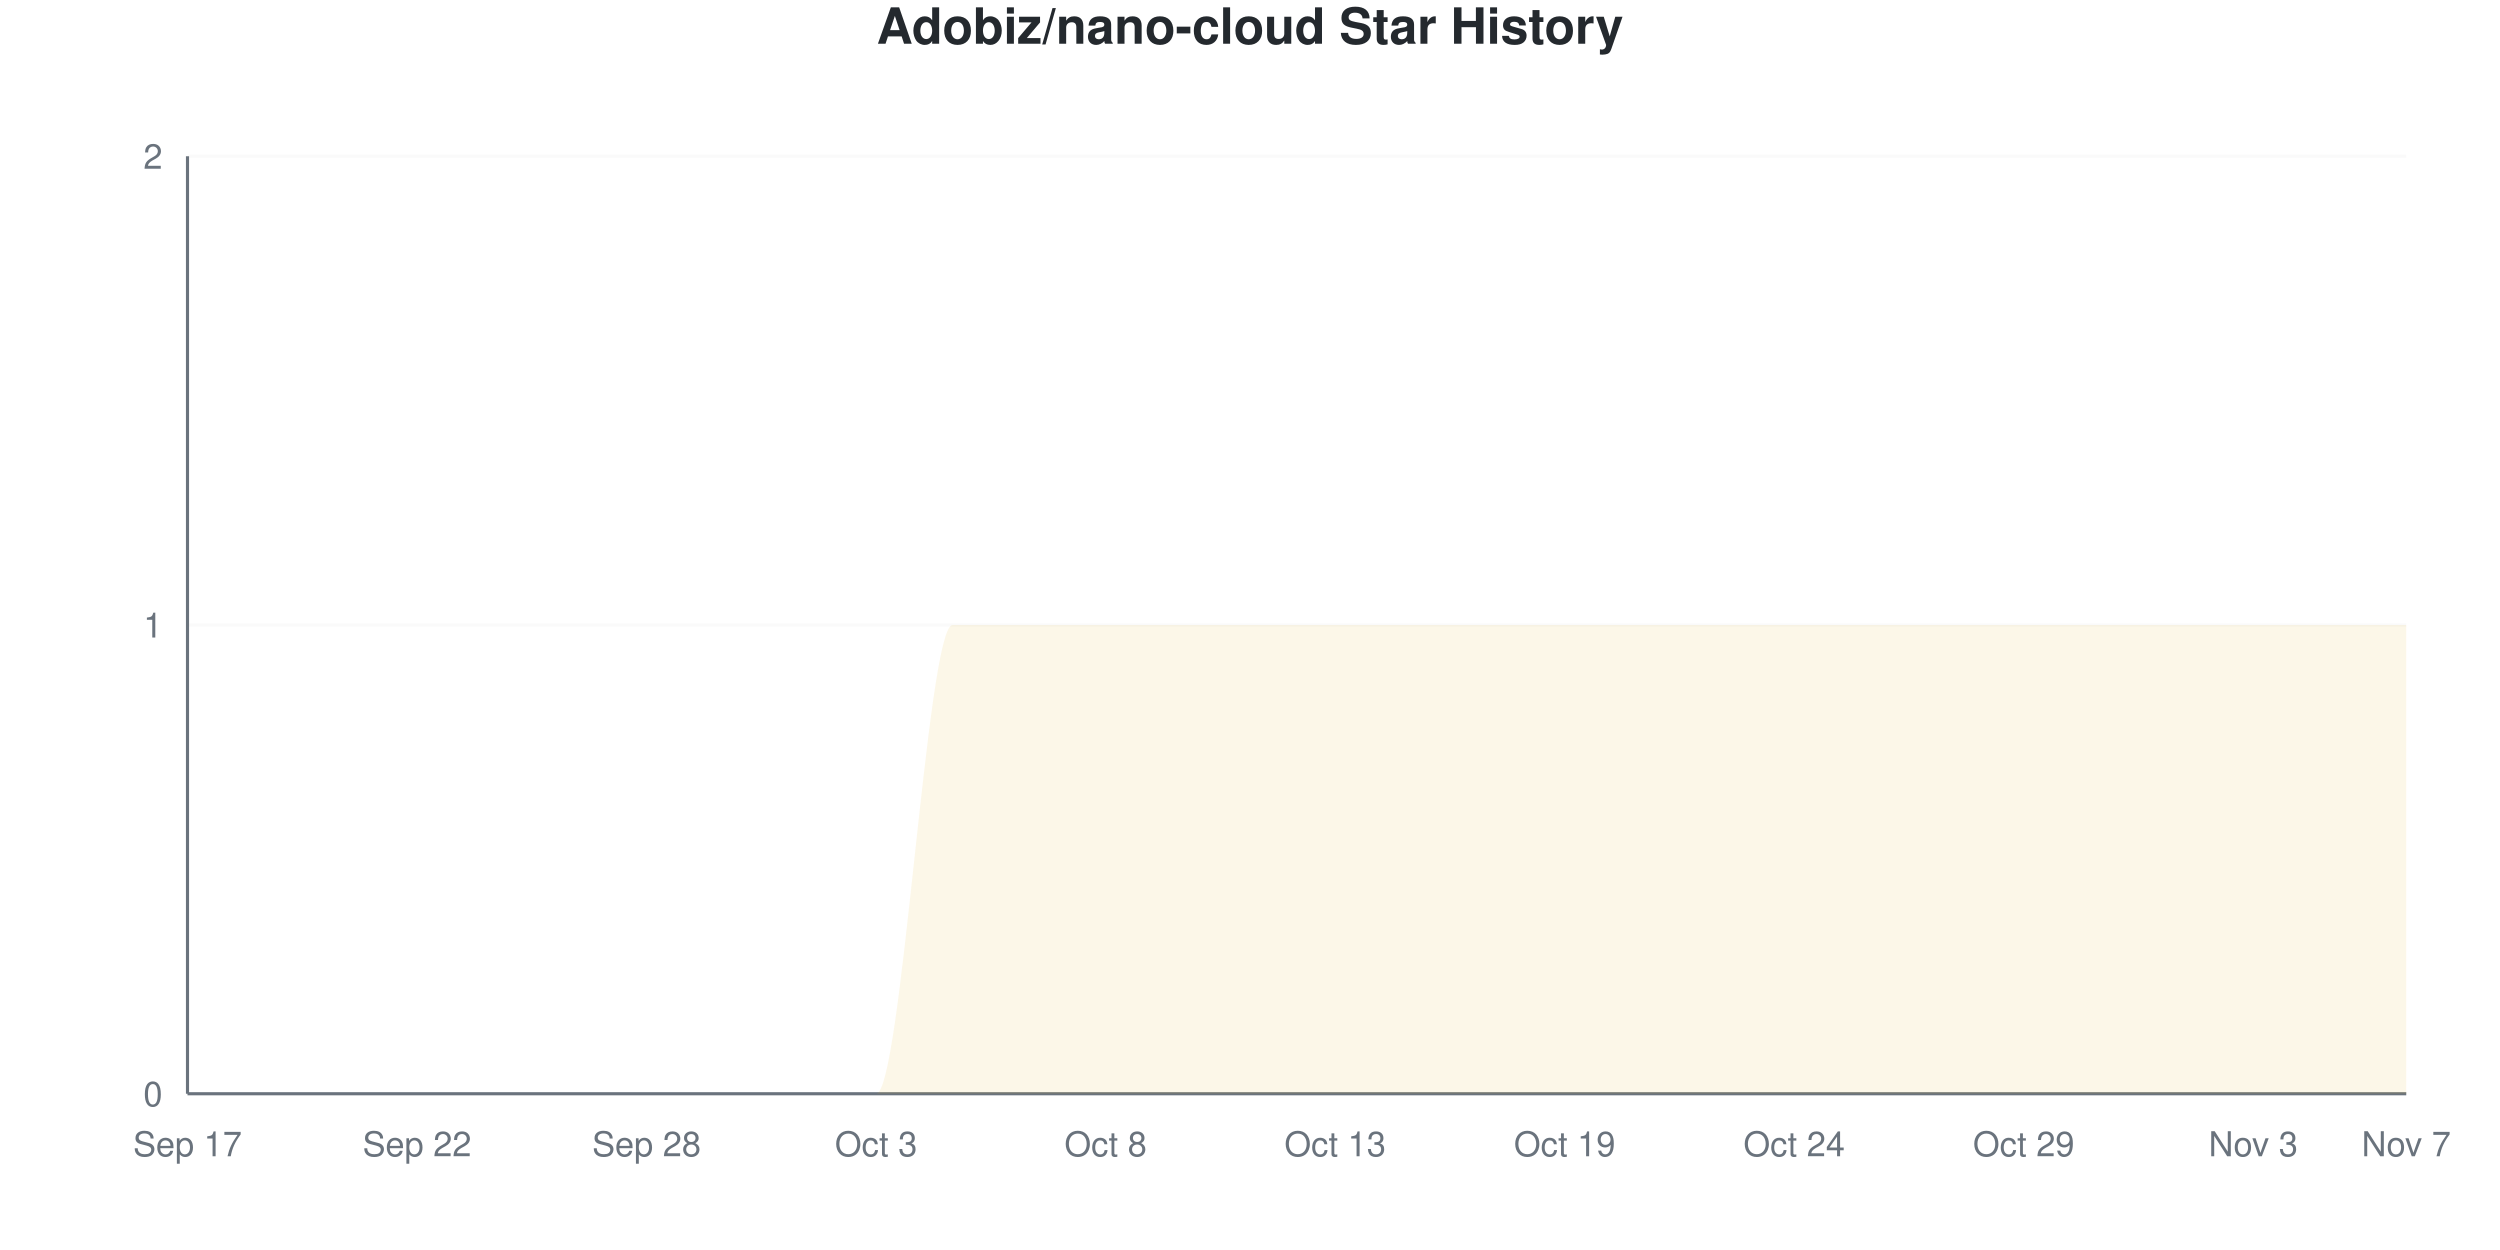
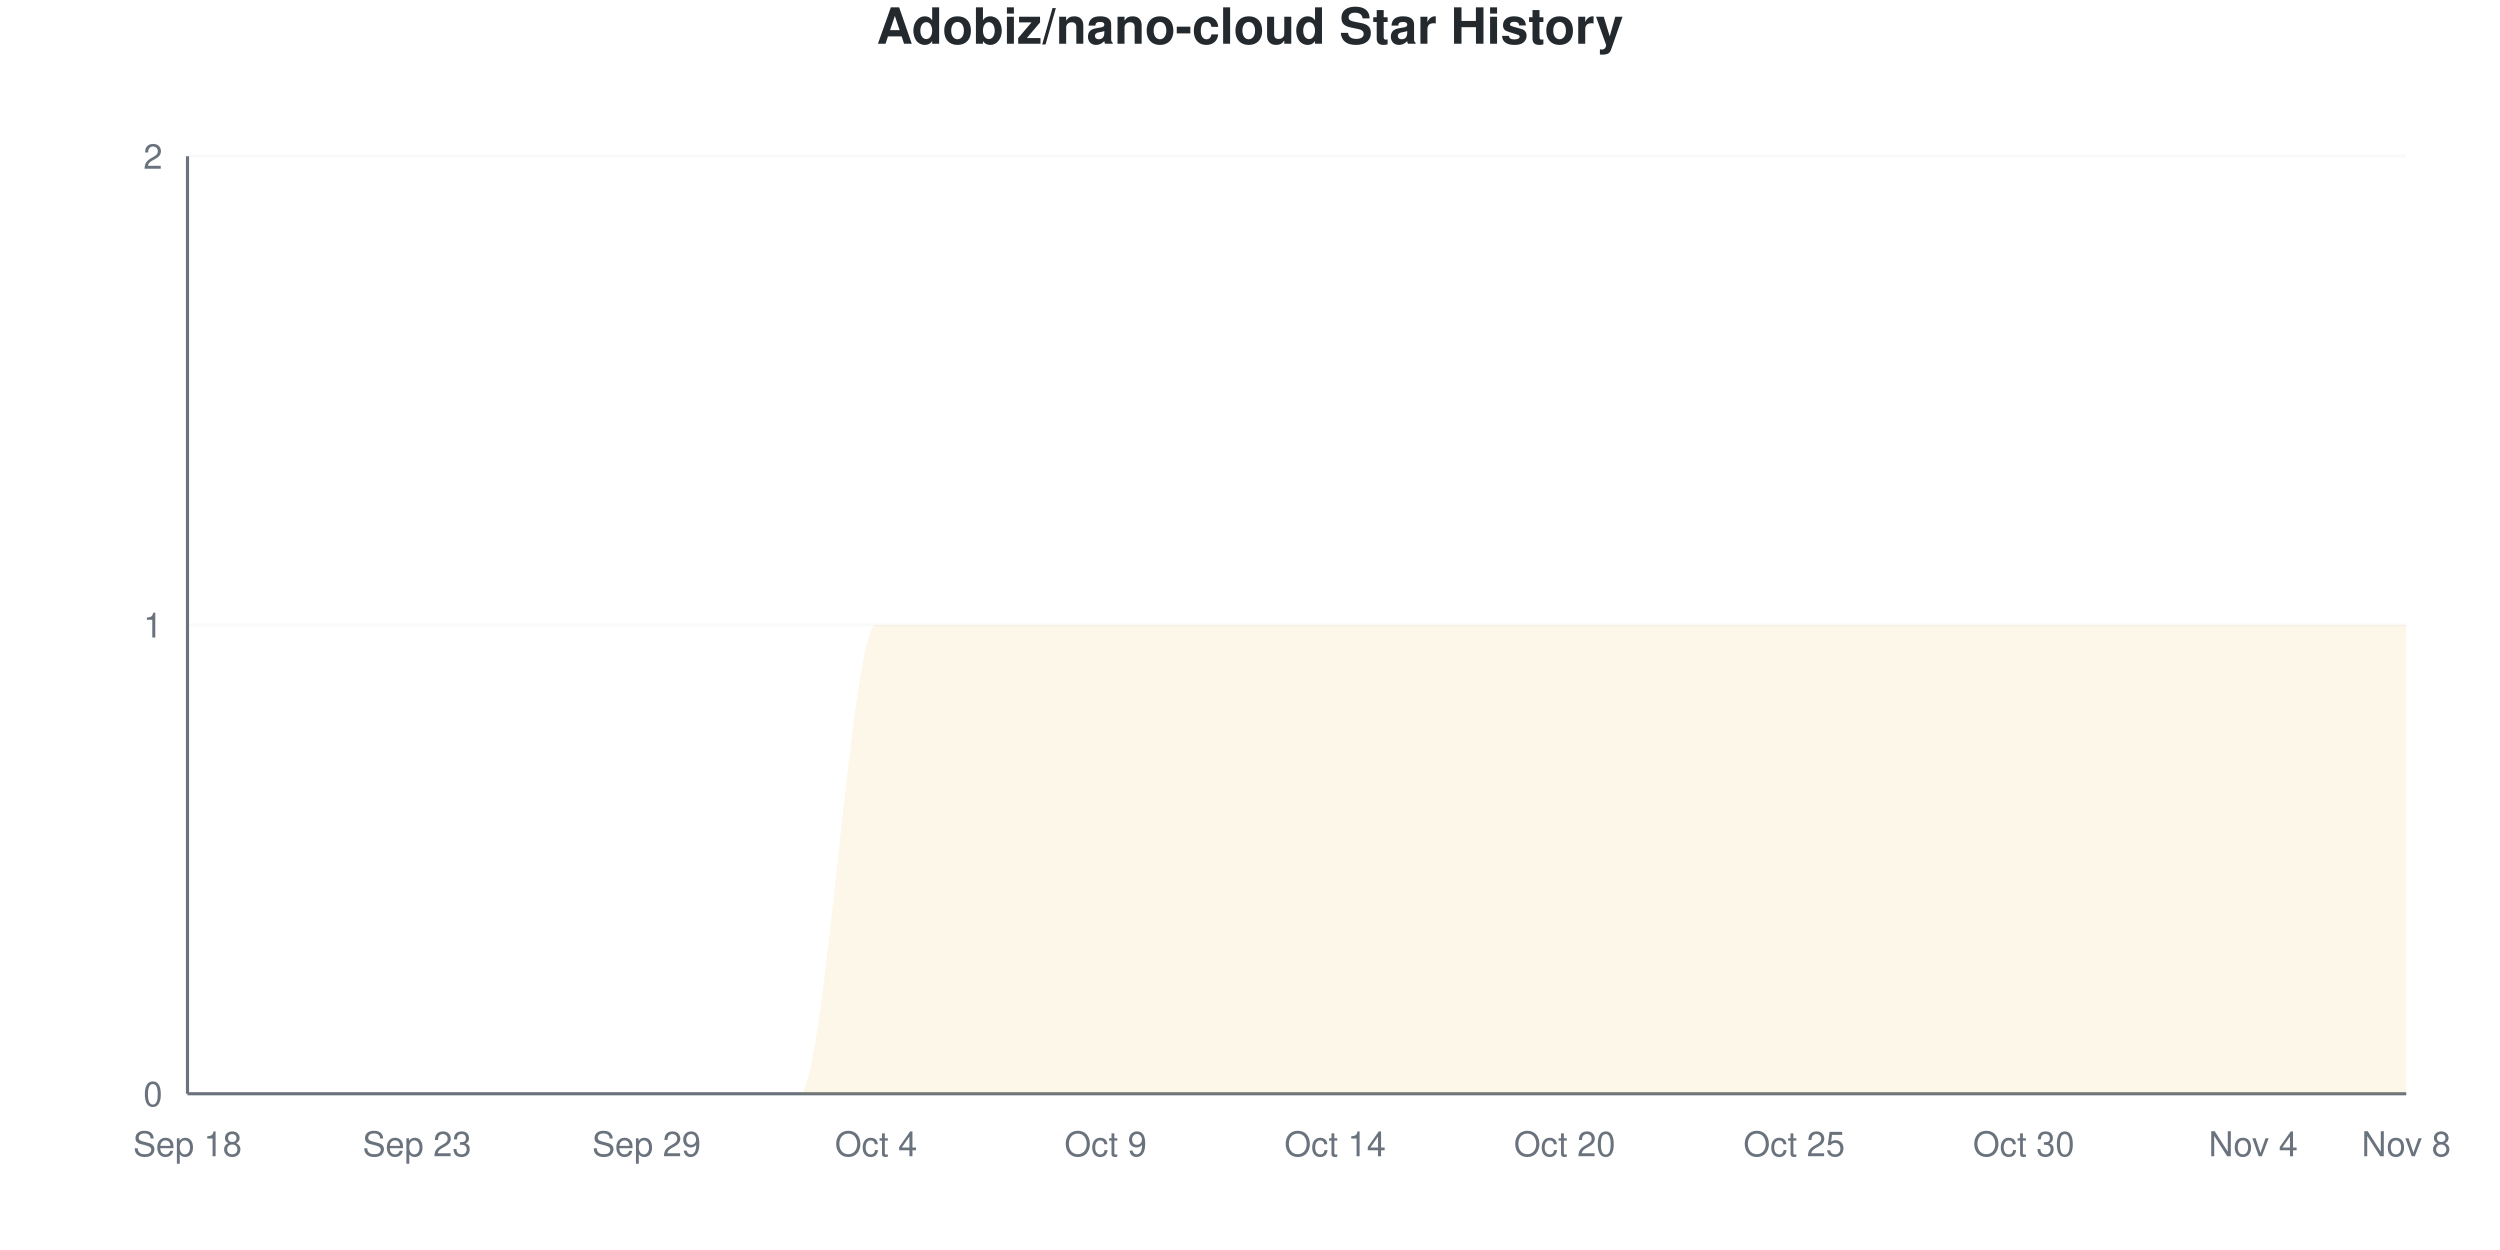
<svg xmlns="http://www.w3.org/2000/svg" viewBox="0 0 800 400" width="800" height="400">
  <style>
    @keyframes drawLine {
      to { stroke-dashoffset: 0; }
    }
    @keyframes fadeInPoint {
      from { opacity: 0; }
      to { opacity: 1; }
    }
    .data-line-0 {
      stroke-dasharray: 1257;
      stroke-dashoffset: 1257;
      animation: drawLine 2s ease-out forwards;
    }
    .data-point {
      opacity: 0;
      animation: fadeInPoint 0.5s ease-out forwards;
    }
    .chart-bg { fill: #fff; }
    .chart-text { fill: #24292e; }
    .chart-muted { fill: #6a737d; }
    .chart-grid { stroke: #eee; }
    .chart-axis { stroke: #6a737d; }
    @media (prefers-color-scheme: dark) {
      .chart-bg { fill: #0d1117; }
      .chart-text { fill: #e6edf3; }
      .chart-muted { fill: #8b949e; }
      .chart-grid { stroke: #21262d; }
      .chart-axis { stroke: #8b949e; }
    }
  </style>
  <rect width="800" height="400" class="chart-bg" />
  <text x="400" y="14" text-anchor="middle" class="chart-text" font-size="16" font-weight="bold" font-family="-apple-system, BlinkMacSystemFont, 'Segoe UI', Helvetica, Arial, sans-serif">Adobiz/nano-cloud Star History</text>
  <g class="grid">
    <line x1="60" y1="350" x2="770" y2="350" class="chart-grid" stroke-opacity="0.3" />
    <text x="52" y="354" text-anchor="end" class="chart-muted" font-size="11" font-family="-apple-system, BlinkMacSystemFont, 'Segoe UI', Helvetica, Arial, sans-serif">0</text>
    <line x1="60" y1="200" x2="770" y2="200" class="chart-grid" stroke-opacity="0.3" />
    <text x="52" y="204" text-anchor="end" class="chart-muted" font-size="11" font-family="-apple-system, BlinkMacSystemFont, 'Segoe UI', Helvetica, Arial, sans-serif">1</text>
    <line x1="60" y1="50" x2="770" y2="50" class="chart-grid" stroke-opacity="0.3" />
    <text x="52" y="54" text-anchor="end" class="chart-muted" font-size="11" font-family="-apple-system, BlinkMacSystemFont, 'Segoe UI', Helvetica, Arial, sans-serif">2</text>
  </g>
  <g class="milestones">
    
  </g>
  <g class="x-axis">
-     <text x="60" y="370" text-anchor="middle" class="chart-muted" font-size="11" font-family="-apple-system, BlinkMacSystemFont, 'Segoe UI', Helvetica, Arial, sans-serif">Sep 17</text>
-     <text x="133.448" y="370" text-anchor="middle" class="chart-muted" font-size="11" font-family="-apple-system, BlinkMacSystemFont, 'Segoe UI', Helvetica, Arial, sans-serif">Sep 22</text>
-     <text x="206.897" y="370" text-anchor="middle" class="chart-muted" font-size="11" font-family="-apple-system, BlinkMacSystemFont, 'Segoe UI', Helvetica, Arial, sans-serif">Sep 28</text>
-     <text x="280.345" y="370" text-anchor="middle" class="chart-muted" font-size="11" font-family="-apple-system, BlinkMacSystemFont, 'Segoe UI', Helvetica, Arial, sans-serif">Oct 3</text>
-     <text x="353.793" y="370" text-anchor="middle" class="chart-muted" font-size="11" font-family="-apple-system, BlinkMacSystemFont, 'Segoe UI', Helvetica, Arial, sans-serif">Oct 8</text>
-     <text x="427.241" y="370" text-anchor="middle" class="chart-muted" font-size="11" font-family="-apple-system, BlinkMacSystemFont, 'Segoe UI', Helvetica, Arial, sans-serif">Oct 13</text>
-     <text x="500.69" y="370" text-anchor="middle" class="chart-muted" font-size="11" font-family="-apple-system, BlinkMacSystemFont, 'Segoe UI', Helvetica, Arial, sans-serif">Oct 19</text>
-     <text x="574.138" y="370" text-anchor="middle" class="chart-muted" font-size="11" font-family="-apple-system, BlinkMacSystemFont, 'Segoe UI', Helvetica, Arial, sans-serif">Oct 24</text>
-     <text x="647.586" y="370" text-anchor="middle" class="chart-muted" font-size="11" font-family="-apple-system, BlinkMacSystemFont, 'Segoe UI', Helvetica, Arial, sans-serif">Oct 29</text>
-     <text x="721.034" y="370" text-anchor="middle" class="chart-muted" font-size="11" font-family="-apple-system, BlinkMacSystemFont, 'Segoe UI', Helvetica, Arial, sans-serif">Nov 3</text>
-     <text x="770" y="370" text-anchor="middle" class="chart-muted" font-size="11" font-family="-apple-system, BlinkMacSystemFont, 'Segoe UI', Helvetica, Arial, sans-serif">Nov 7</text>
+     <text x="60" y="370" text-anchor="middle" class="chart-muted" font-size="11" font-family="-apple-system, BlinkMacSystemFont, 'Segoe UI', Helvetica, Arial, sans-serif">Sep 18</text>
+     <text x="133.448" y="370" text-anchor="middle" class="chart-muted" font-size="11" font-family="-apple-system, BlinkMacSystemFont, 'Segoe UI', Helvetica, Arial, sans-serif">Sep 23</text>
+     <text x="206.897" y="370" text-anchor="middle" class="chart-muted" font-size="11" font-family="-apple-system, BlinkMacSystemFont, 'Segoe UI', Helvetica, Arial, sans-serif">Sep 29</text>
+     <text x="280.345" y="370" text-anchor="middle" class="chart-muted" font-size="11" font-family="-apple-system, BlinkMacSystemFont, 'Segoe UI', Helvetica, Arial, sans-serif">Oct 4</text>
+     <text x="353.793" y="370" text-anchor="middle" class="chart-muted" font-size="11" font-family="-apple-system, BlinkMacSystemFont, 'Segoe UI', Helvetica, Arial, sans-serif">Oct 9</text>
+     <text x="427.241" y="370" text-anchor="middle" class="chart-muted" font-size="11" font-family="-apple-system, BlinkMacSystemFont, 'Segoe UI', Helvetica, Arial, sans-serif">Oct 14</text>
+     <text x="500.69" y="370" text-anchor="middle" class="chart-muted" font-size="11" font-family="-apple-system, BlinkMacSystemFont, 'Segoe UI', Helvetica, Arial, sans-serif">Oct 20</text>
+     <text x="574.138" y="370" text-anchor="middle" class="chart-muted" font-size="11" font-family="-apple-system, BlinkMacSystemFont, 'Segoe UI', Helvetica, Arial, sans-serif">Oct 25</text>
+     <text x="647.586" y="370" text-anchor="middle" class="chart-muted" font-size="11" font-family="-apple-system, BlinkMacSystemFont, 'Segoe UI', Helvetica, Arial, sans-serif">Oct 30</text>
+     <text x="721.034" y="370" text-anchor="middle" class="chart-muted" font-size="11" font-family="-apple-system, BlinkMacSystemFont, 'Segoe UI', Helvetica, Arial, sans-serif">Nov 4</text>
+     <text x="770" y="370" text-anchor="middle" class="chart-muted" font-size="11" font-family="-apple-system, BlinkMacSystemFont, 'Segoe UI', Helvetica, Arial, sans-serif">Nov 8</text>
  </g>
  <line x1="60" y1="50" x2="60" y2="350" class="chart-axis" stroke-width="1" />
  <line x1="60" y1="350" x2="770" y2="350" class="chart-axis" stroke-width="1" />
-   <path d="M60,350 L60,350 C68.161,350 76.322,350 84.483,350 C92.644,350 100.805,350 108.966,350 C117.126,350 125.287,350 133.448,350 C141.609,350 149.77,350 157.931,350 C166.092,350 174.253,350 182.414,350 C190.575,350 198.736,350 206.897,350 C215.057,350 223.218,350 231.379,350 C239.54,350 247.701,350 255.862,350 C264.023,350 272.184,350 280.345,350 C288.506,350 296.667,200 304.828,200 C312.989,200 321.149,200 329.31,200 C337.471,200 345.632,200 353.793,200 C361.954,200 370.115,200 378.276,200 C386.437,200 394.598,200 402.759,200 C410.92,200 419.08,200 427.241,200 C435.402,200 443.563,200 451.724,200 C459.885,200 468.046,200 476.207,200 C484.368,200 492.529,200 500.69,200 C508.851,200 517.011,200 525.172,200 C533.333,200 541.494,200 549.655,200 C557.816,200 565.977,200 574.138,200 C582.299,200 590.46,200 598.621,200 C606.782,200 614.943,200 623.103,200 C631.264,200 639.425,200 647.586,200 C655.747,200 663.908,200 672.069,200 C680.23,200 688.391,200 696.552,200 C704.713,200 712.874,200 721.034,200 C729.195,200 737.356,200 745.517,200 C753.678,200 761.839,200 770,200 L770,350 L60,350 Z" fill="#dfb317" fill-opacity="0.1" />
-   <path d="M60,350 L60,350 C68.161,350 76.322,350 84.483,350 C92.644,350 100.805,350 108.966,350 C117.126,350 125.287,350 133.448,350 C141.609,350 149.77,350 157.931,350 C166.092,350 174.253,350 182.414,350 C190.575,350 198.736,350 206.897,350 C215.057,350 223.218,350 231.379,350 C239.54,350 247.701,350 255.862,350 C264.023,350 272.184,350 280.345,350 C288.506,350 296.667,200 304.828,200 C312.989,200 321.149,200 329.31,200 C337.471,200 345.632,200 353.793,200 C361.954,200 370.115,200 378.276,200 C386.437,200 394.598,200 402.759,200 C410.92,200 419.08,200 427.241,200 C435.402,200 443.563,200 451.724,200 C459.885,200 468.046,200 476.207,200 C484.368,200 492.529,200 500.69,200 C508.851,200 517.011,200 525.172,200 C533.333,200 541.494,200 549.655,200 C557.816,200 565.977,200 574.138,200 C582.299,200 590.46,200 598.621,200 C606.782,200 614.943,200 623.103,200 C631.264,200 639.425,200 647.586,200 C655.747,200 663.908,200 672.069,200 C680.23,200 688.391,200 696.552,200 C704.713,200 712.874,200 721.034,200 C729.195,200 737.356,200 745.517,200 C753.678,200 761.839,200 770,200" fill="none" stroke="#dfb317" stroke-width="2.5" class="data-line-0" />
+   <path d="M60,350 L60,350 C68.161,350 76.322,350 84.483,350 C92.644,350 100.805,350 108.966,350 C117.126,350 125.287,350 133.448,350 C141.609,350 149.77,350 157.931,350 C166.092,350 174.253,350 182.414,350 C190.575,350 198.736,350 206.897,350 C215.057,350 223.218,350 231.379,350 C239.54,350 247.701,350 255.862,350 C264.023,350 272.184,200 280.345,200 C288.506,200 296.667,200 304.828,200 C312.989,200 321.149,200 329.31,200 C337.471,200 345.632,200 353.793,200 C361.954,200 370.115,200 378.276,200 C386.437,200 394.598,200 402.759,200 C410.92,200 419.08,200 427.241,200 C435.402,200 443.563,200 451.724,200 C459.885,200 468.046,200 476.207,200 C484.368,200 492.529,200 500.69,200 C508.851,200 517.011,200 525.172,200 C533.333,200 541.494,200 549.655,200 C557.816,200 565.977,200 574.138,200 C582.299,200 590.46,200 598.621,200 C606.782,200 614.943,200 623.103,200 C631.264,200 639.425,200 647.586,200 C655.747,200 663.908,200 672.069,200 C680.23,200 688.391,200 696.552,200 C704.713,200 712.874,200 721.034,200 C729.195,200 737.356,200 745.517,200 C753.678,200 761.839,200 770,200 L770,350 L60,350 Z" fill="#dfb317" fill-opacity="0.1" />
+   <path d="M60,350 L60,350 C68.161,350 76.322,350 84.483,350 C92.644,350 100.805,350 108.966,350 C117.126,350 125.287,350 133.448,350 C141.609,350 149.77,350 157.931,350 C166.092,350 174.253,350 182.414,350 C190.575,350 198.736,350 206.897,350 C215.057,350 223.218,350 231.379,350 C239.54,350 247.701,350 255.862,350 C264.023,350 272.184,200 280.345,200 C288.506,200 296.667,200 304.828,200 C312.989,200 321.149,200 329.31,200 C337.471,200 345.632,200 353.793,200 C361.954,200 370.115,200 378.276,200 C386.437,200 394.598,200 402.759,200 C410.92,200 419.08,200 427.241,200 C435.402,200 443.563,200 451.724,200 C459.885,200 468.046,200 476.207,200 C484.368,200 492.529,200 500.69,200 C508.851,200 517.011,200 525.172,200 C533.333,200 541.494,200 549.655,200 C557.816,200 565.977,200 574.138,200 C582.299,200 590.46,200 598.621,200 C606.782,200 614.943,200 623.103,200 C631.264,200 639.425,200 647.586,200 C655.747,200 663.908,200 672.069,200 C680.23,200 688.391,200 696.552,200 C704.713,200 712.874,200 721.034,200 C729.195,200 737.356,200 745.517,200 C753.678,200 761.839,200 770,200" fill="none" stroke="#dfb317" stroke-width="2.5" class="data-line-0" />
  <g class="points">
    <circle cx="60" cy="350" r="4" fill="#dfb317" class="data-point" style="animation-delay: 1.50s" />
    <circle cx="84.483" cy="350" r="4" fill="#dfb317" class="data-point" style="animation-delay: 1.55s" />
    <circle cx="108.966" cy="350" r="4" fill="#dfb317" class="data-point" style="animation-delay: 1.60s" />
    <circle cx="133.448" cy="350" r="4" fill="#dfb317" class="data-point" style="animation-delay: 1.65s" />
    <circle cx="157.931" cy="350" r="4" fill="#dfb317" class="data-point" style="animation-delay: 1.70s" />
    <circle cx="182.414" cy="350" r="4" fill="#dfb317" class="data-point" style="animation-delay: 1.75s" />
    <circle cx="206.897" cy="350" r="4" fill="#dfb317" class="data-point" style="animation-delay: 1.80s" />
    <circle cx="231.379" cy="350" r="4" fill="#dfb317" class="data-point" style="animation-delay: 1.85s" />
    <circle cx="255.862" cy="350" r="4" fill="#dfb317" class="data-point" style="animation-delay: 1.90s" />
-     <circle cx="280.345" cy="350" r="4" fill="#dfb317" class="data-point" style="animation-delay: 1.95s" />
+     <circle cx="280.345" cy="200" r="4" fill="#dfb317" class="data-point" style="animation-delay: 1.95s" />
    <circle cx="304.828" cy="200" r="4" fill="#dfb317" class="data-point" style="animation-delay: 2.00s" />
    <circle cx="329.31" cy="200" r="4" fill="#dfb317" class="data-point" style="animation-delay: 2.05s" />
    <circle cx="353.793" cy="200" r="4" fill="#dfb317" class="data-point" style="animation-delay: 2.10s" />
    <circle cx="378.276" cy="200" r="4" fill="#dfb317" class="data-point" style="animation-delay: 2.15s" />
    <circle cx="402.759" cy="200" r="4" fill="#dfb317" class="data-point" style="animation-delay: 2.20s" />
    <circle cx="427.241" cy="200" r="4" fill="#dfb317" class="data-point" style="animation-delay: 2.25s" />
    <circle cx="451.724" cy="200" r="4" fill="#dfb317" class="data-point" style="animation-delay: 2.30s" />
    <circle cx="476.207" cy="200" r="4" fill="#dfb317" class="data-point" style="animation-delay: 2.35s" />
    <circle cx="500.69" cy="200" r="4" fill="#dfb317" class="data-point" style="animation-delay: 2.40s" />
    <circle cx="525.172" cy="200" r="4" fill="#dfb317" class="data-point" style="animation-delay: 2.45s" />
    <circle cx="549.655" cy="200" r="4" fill="#dfb317" class="data-point" style="animation-delay: 2.50s" />
    <circle cx="574.138" cy="200" r="4" fill="#dfb317" class="data-point" style="animation-delay: 2.55s" />
    <circle cx="598.621" cy="200" r="4" fill="#dfb317" class="data-point" style="animation-delay: 2.60s" />
    <circle cx="623.103" cy="200" r="4" fill="#dfb317" class="data-point" style="animation-delay: 2.65s" />
    <circle cx="647.586" cy="200" r="4" fill="#dfb317" class="data-point" style="animation-delay: 2.70s" />
    <circle cx="672.069" cy="200" r="4" fill="#dfb317" class="data-point" style="animation-delay: 2.75s" />
    <circle cx="696.552" cy="200" r="4" fill="#dfb317" class="data-point" style="animation-delay: 2.80s" />
    <circle cx="721.034" cy="200" r="4" fill="#dfb317" class="data-point" style="animation-delay: 2.85s" />
    <circle cx="745.517" cy="200" r="4" fill="#dfb317" class="data-point" style="animation-delay: 2.90s" />
    <circle cx="770" cy="200" r="4" fill="#dfb317" class="data-point" style="animation-delay: 2.95s" />
  </g>
</svg>
